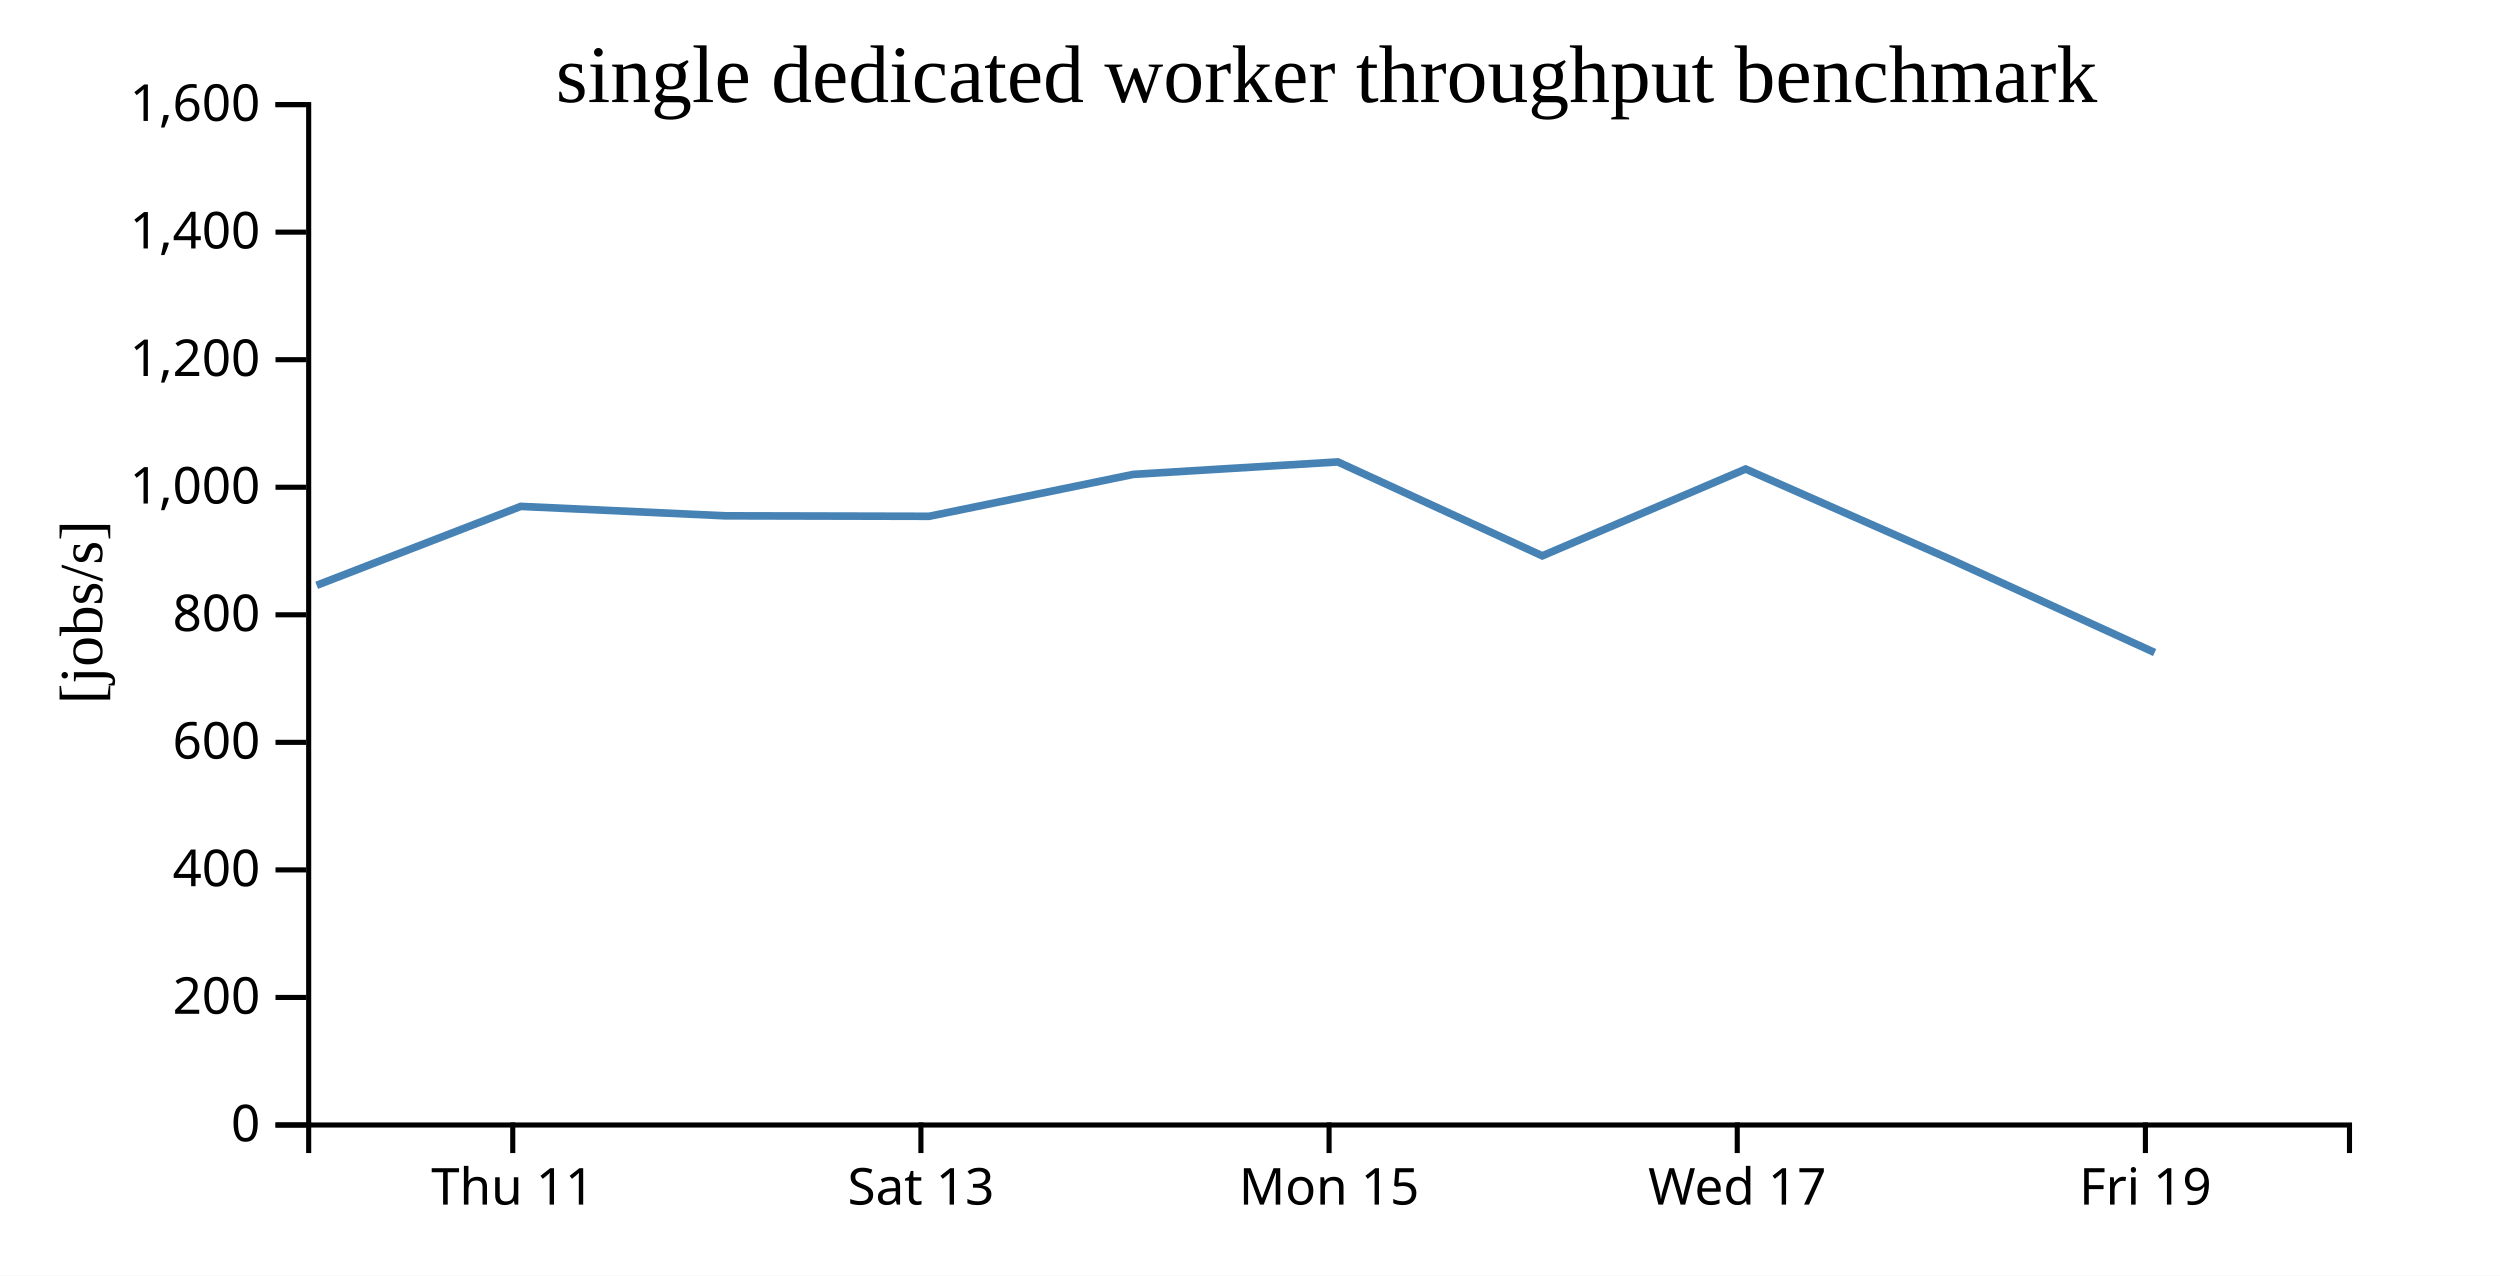
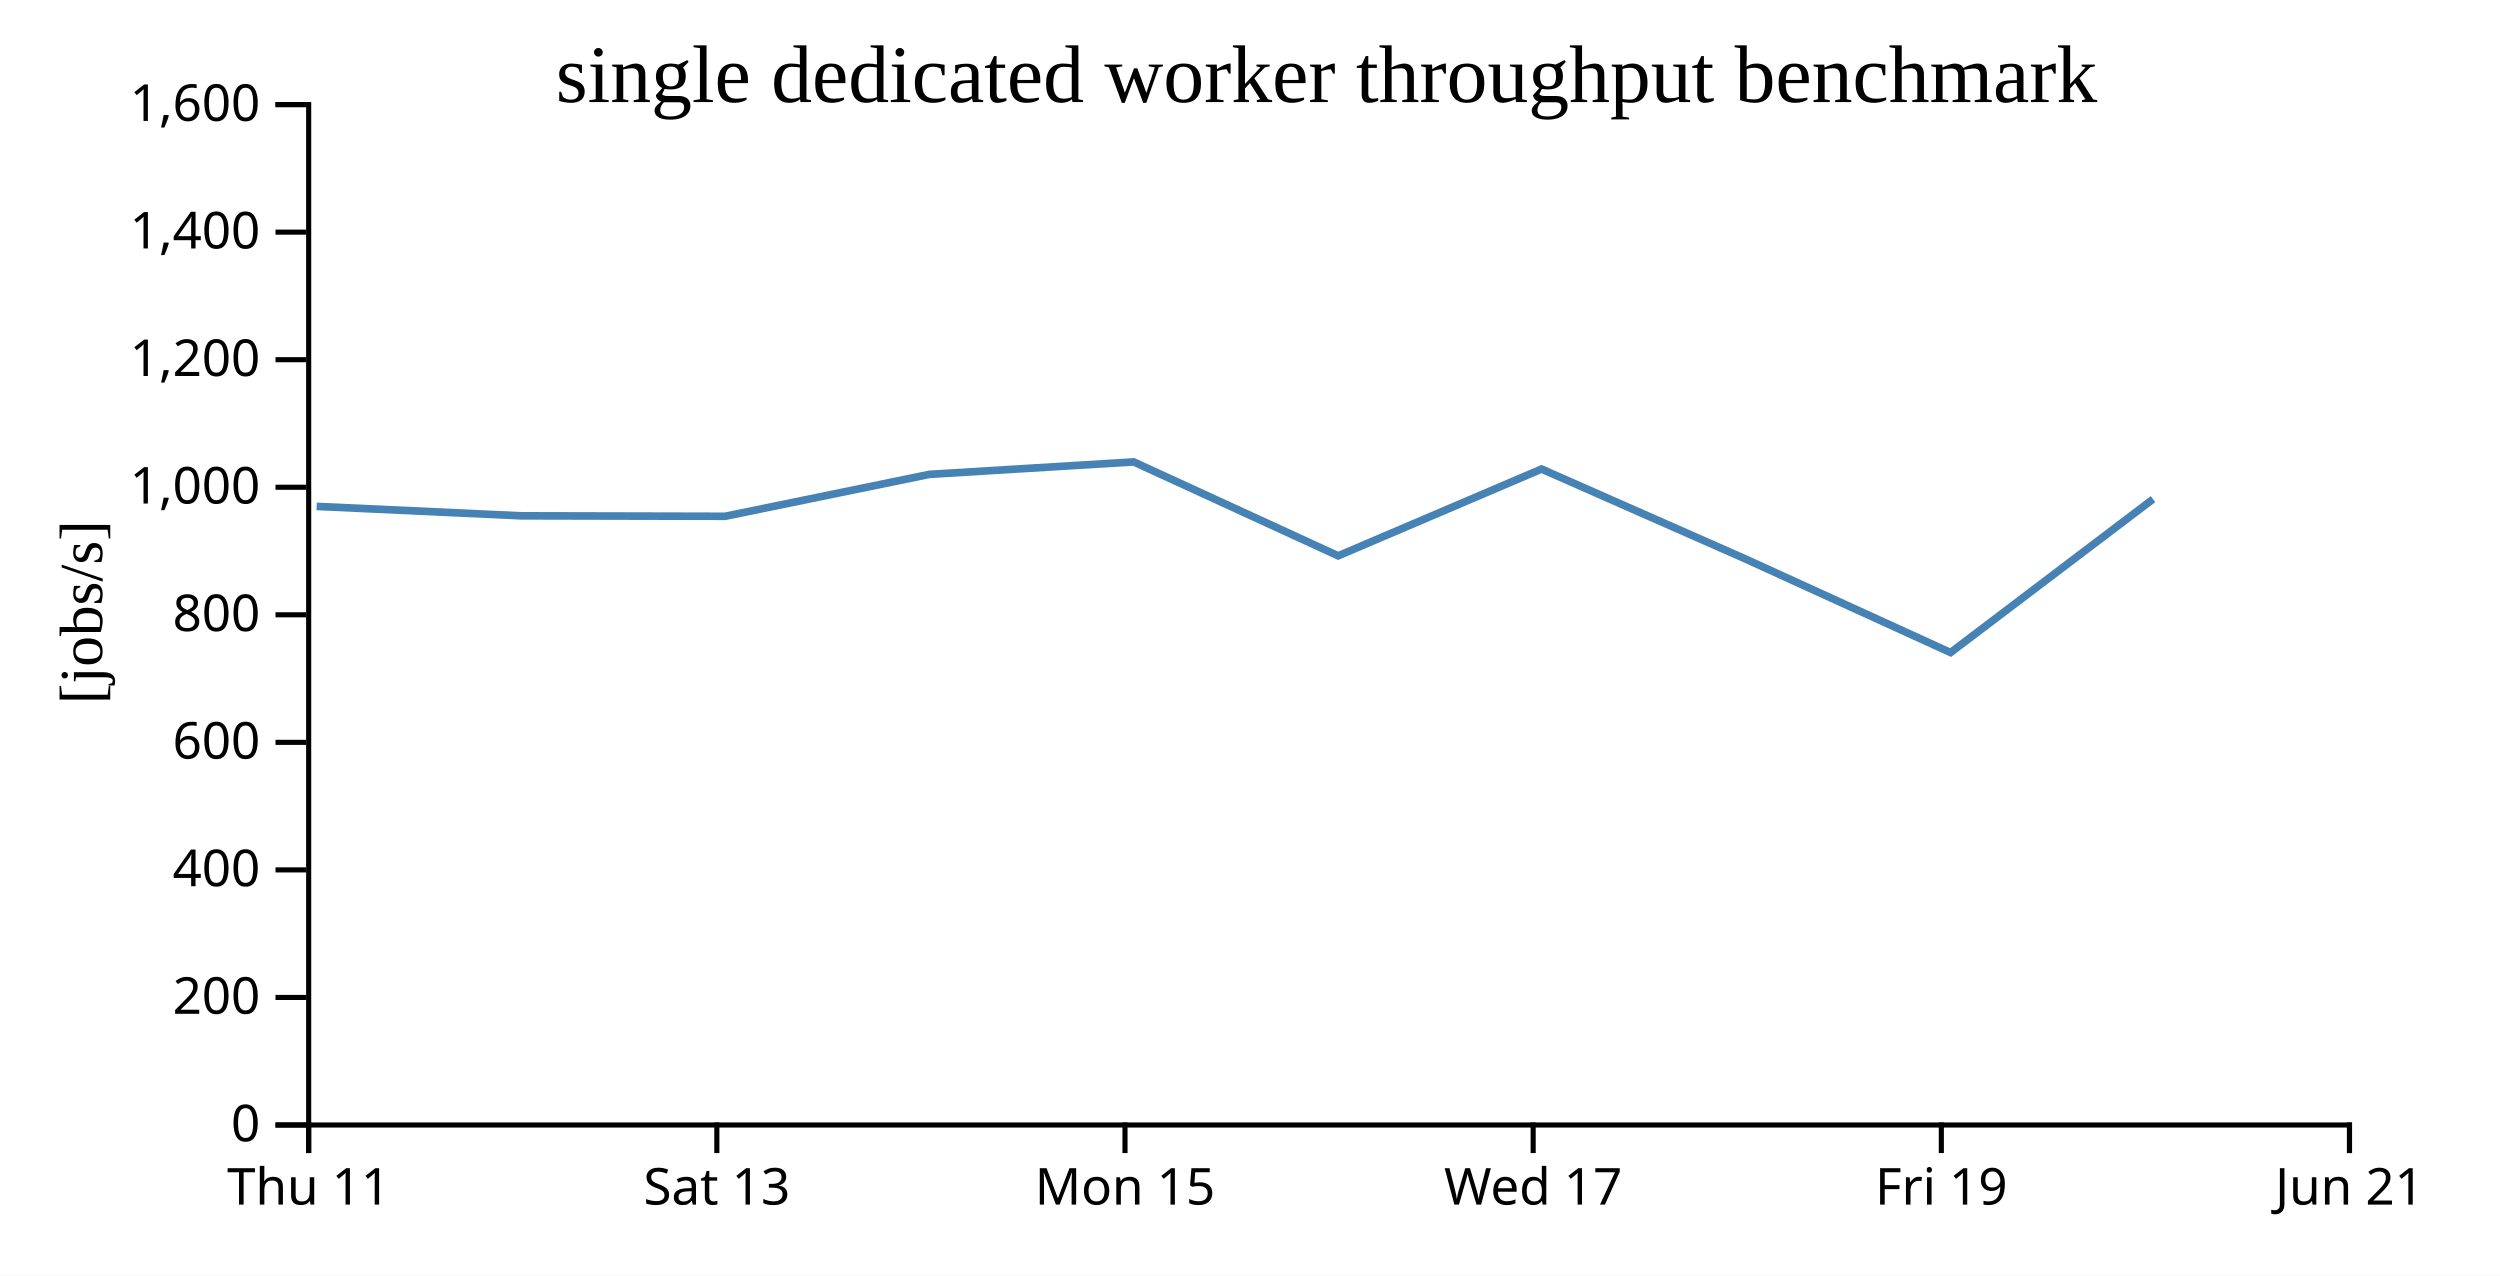
<svg xmlns="http://www.w3.org/2000/svg" width="490" height="250">
  <rect width="100%" height="100%" fill="white" />
  <g transform="translate(60,20)">
    <g transform="translate(0,200)" fill="none" font-size="10" font-family="sans-serif" text-anchor="middle">
      <path class="domain" stroke="currentColor" d="M0.5,6V0.5H400.5V6" />
-       <g class="tick" opacity="1" transform="translate(40.5,0)">
+       <g class="tick" opacity="1" transform="translate(0.5,0)">
        <line stroke="currentColor" y2="6" />
        <text fill="currentColor" y="9" dy="0.71em">Thu 11</text>
      </g>
-       <g class="tick" opacity="1" transform="translate(120.5,0)">
+       <g class="tick" opacity="1" transform="translate(80.5,0)">
        <line stroke="currentColor" y2="6" />
        <text fill="currentColor" y="9" dy="0.71em">Sat 13</text>
      </g>
-       <g class="tick" opacity="1" transform="translate(200.5,0)">
+       <g class="tick" opacity="1" transform="translate(160.5,0)">
        <line stroke="currentColor" y2="6" />
        <text fill="currentColor" y="9" dy="0.71em">Mon 15</text>
      </g>
-       <g class="tick" opacity="1" transform="translate(280.5,0)">
+       <g class="tick" opacity="1" transform="translate(240.5,0)">
        <line stroke="currentColor" y2="6" />
        <text fill="currentColor" y="9" dy="0.71em">Wed 17</text>
      </g>
-       <g class="tick" opacity="1" transform="translate(360.5,0)">
+       <g class="tick" opacity="1" transform="translate(320.5,0)">
        <line stroke="currentColor" y2="6" />
        <text fill="currentColor" y="9" dy="0.71em">Fri 19</text>
+       </g>
+       <g class="tick" opacity="1" transform="translate(400.5,0)">
+         <line stroke="currentColor" y2="6" />
+         <text fill="currentColor" y="9" dy="0.71em">Jun 21</text>
      </g>
    </g>
    <g fill="none" font-size="10" font-family="sans-serif" text-anchor="end">
      <path class="domain" stroke="currentColor" d="M-6,200.5H0.5V0.5H-6" />
      <g class="tick" opacity="1" transform="translate(0,200.5)">
        <line stroke="currentColor" x2="-6" />
        <text fill="currentColor" x="-9" dy="0.32em">0</text>
      </g>
      <g class="tick" opacity="1" transform="translate(0,175.5)">
        <line stroke="currentColor" x2="-6" />
        <text fill="currentColor" x="-9" dy="0.32em">200</text>
      </g>
      <g class="tick" opacity="1" transform="translate(0,150.5)">
        <line stroke="currentColor" x2="-6" />
        <text fill="currentColor" x="-9" dy="0.32em">400</text>
      </g>
      <g class="tick" opacity="1" transform="translate(0,125.5)">
        <line stroke="currentColor" x2="-6" />
        <text fill="currentColor" x="-9" dy="0.32em">600</text>
      </g>
      <g class="tick" opacity="1" transform="translate(0,100.5)">
        <line stroke="currentColor" x2="-6" />
        <text fill="currentColor" x="-9" dy="0.32em">800</text>
      </g>
      <g class="tick" opacity="1" transform="translate(0,75.5)">
        <line stroke="currentColor" x2="-6" />
        <text fill="currentColor" x="-9" dy="0.32em">1,000</text>
      </g>
      <g class="tick" opacity="1" transform="translate(0,50.5)">
        <line stroke="currentColor" x2="-6" />
        <text fill="currentColor" x="-9" dy="0.32em">1,200</text>
      </g>
      <g class="tick" opacity="1" transform="translate(0,25.5)">
        <line stroke="currentColor" x2="-6" />
        <text fill="currentColor" x="-9" dy="0.32em">1,400</text>
      </g>
      <g class="tick" opacity="1" transform="translate(0,0.5)">
        <line stroke="currentColor" x2="-6" />
        <text fill="currentColor" x="-9" dy="0.32em">1,600</text>
      </g>
    </g>
    <text text-anchor="middle" style="font-size: 12px" transform="rotate(-90)" y="-40" x="-100">[jobs/s]</text>
    <text text-anchor="middle" style="font-size: 16px" y="0" x="200">single dedicated worker throughput benchmark</text>
-     <path fill="none" stroke="steelblue" stroke-width="1.5" d="M2.064,94.721L42.065,79.254L82.16,81.101L122.111,81.194L162.154,72.975L202.209,70.535L242.285,88.942L282.144,71.932L322.135,89.567L362.309,107.9" />
+     <path fill="none" stroke="steelblue" stroke-width="1.5" d="M2.065,79.254L42.16,81.101L82.111,81.194L122.154,72.975L162.209,70.535L202.285,88.942L242.144,71.932L282.135,89.567L322.309,107.9L361.991,77.83" />
  </g>
</svg>
